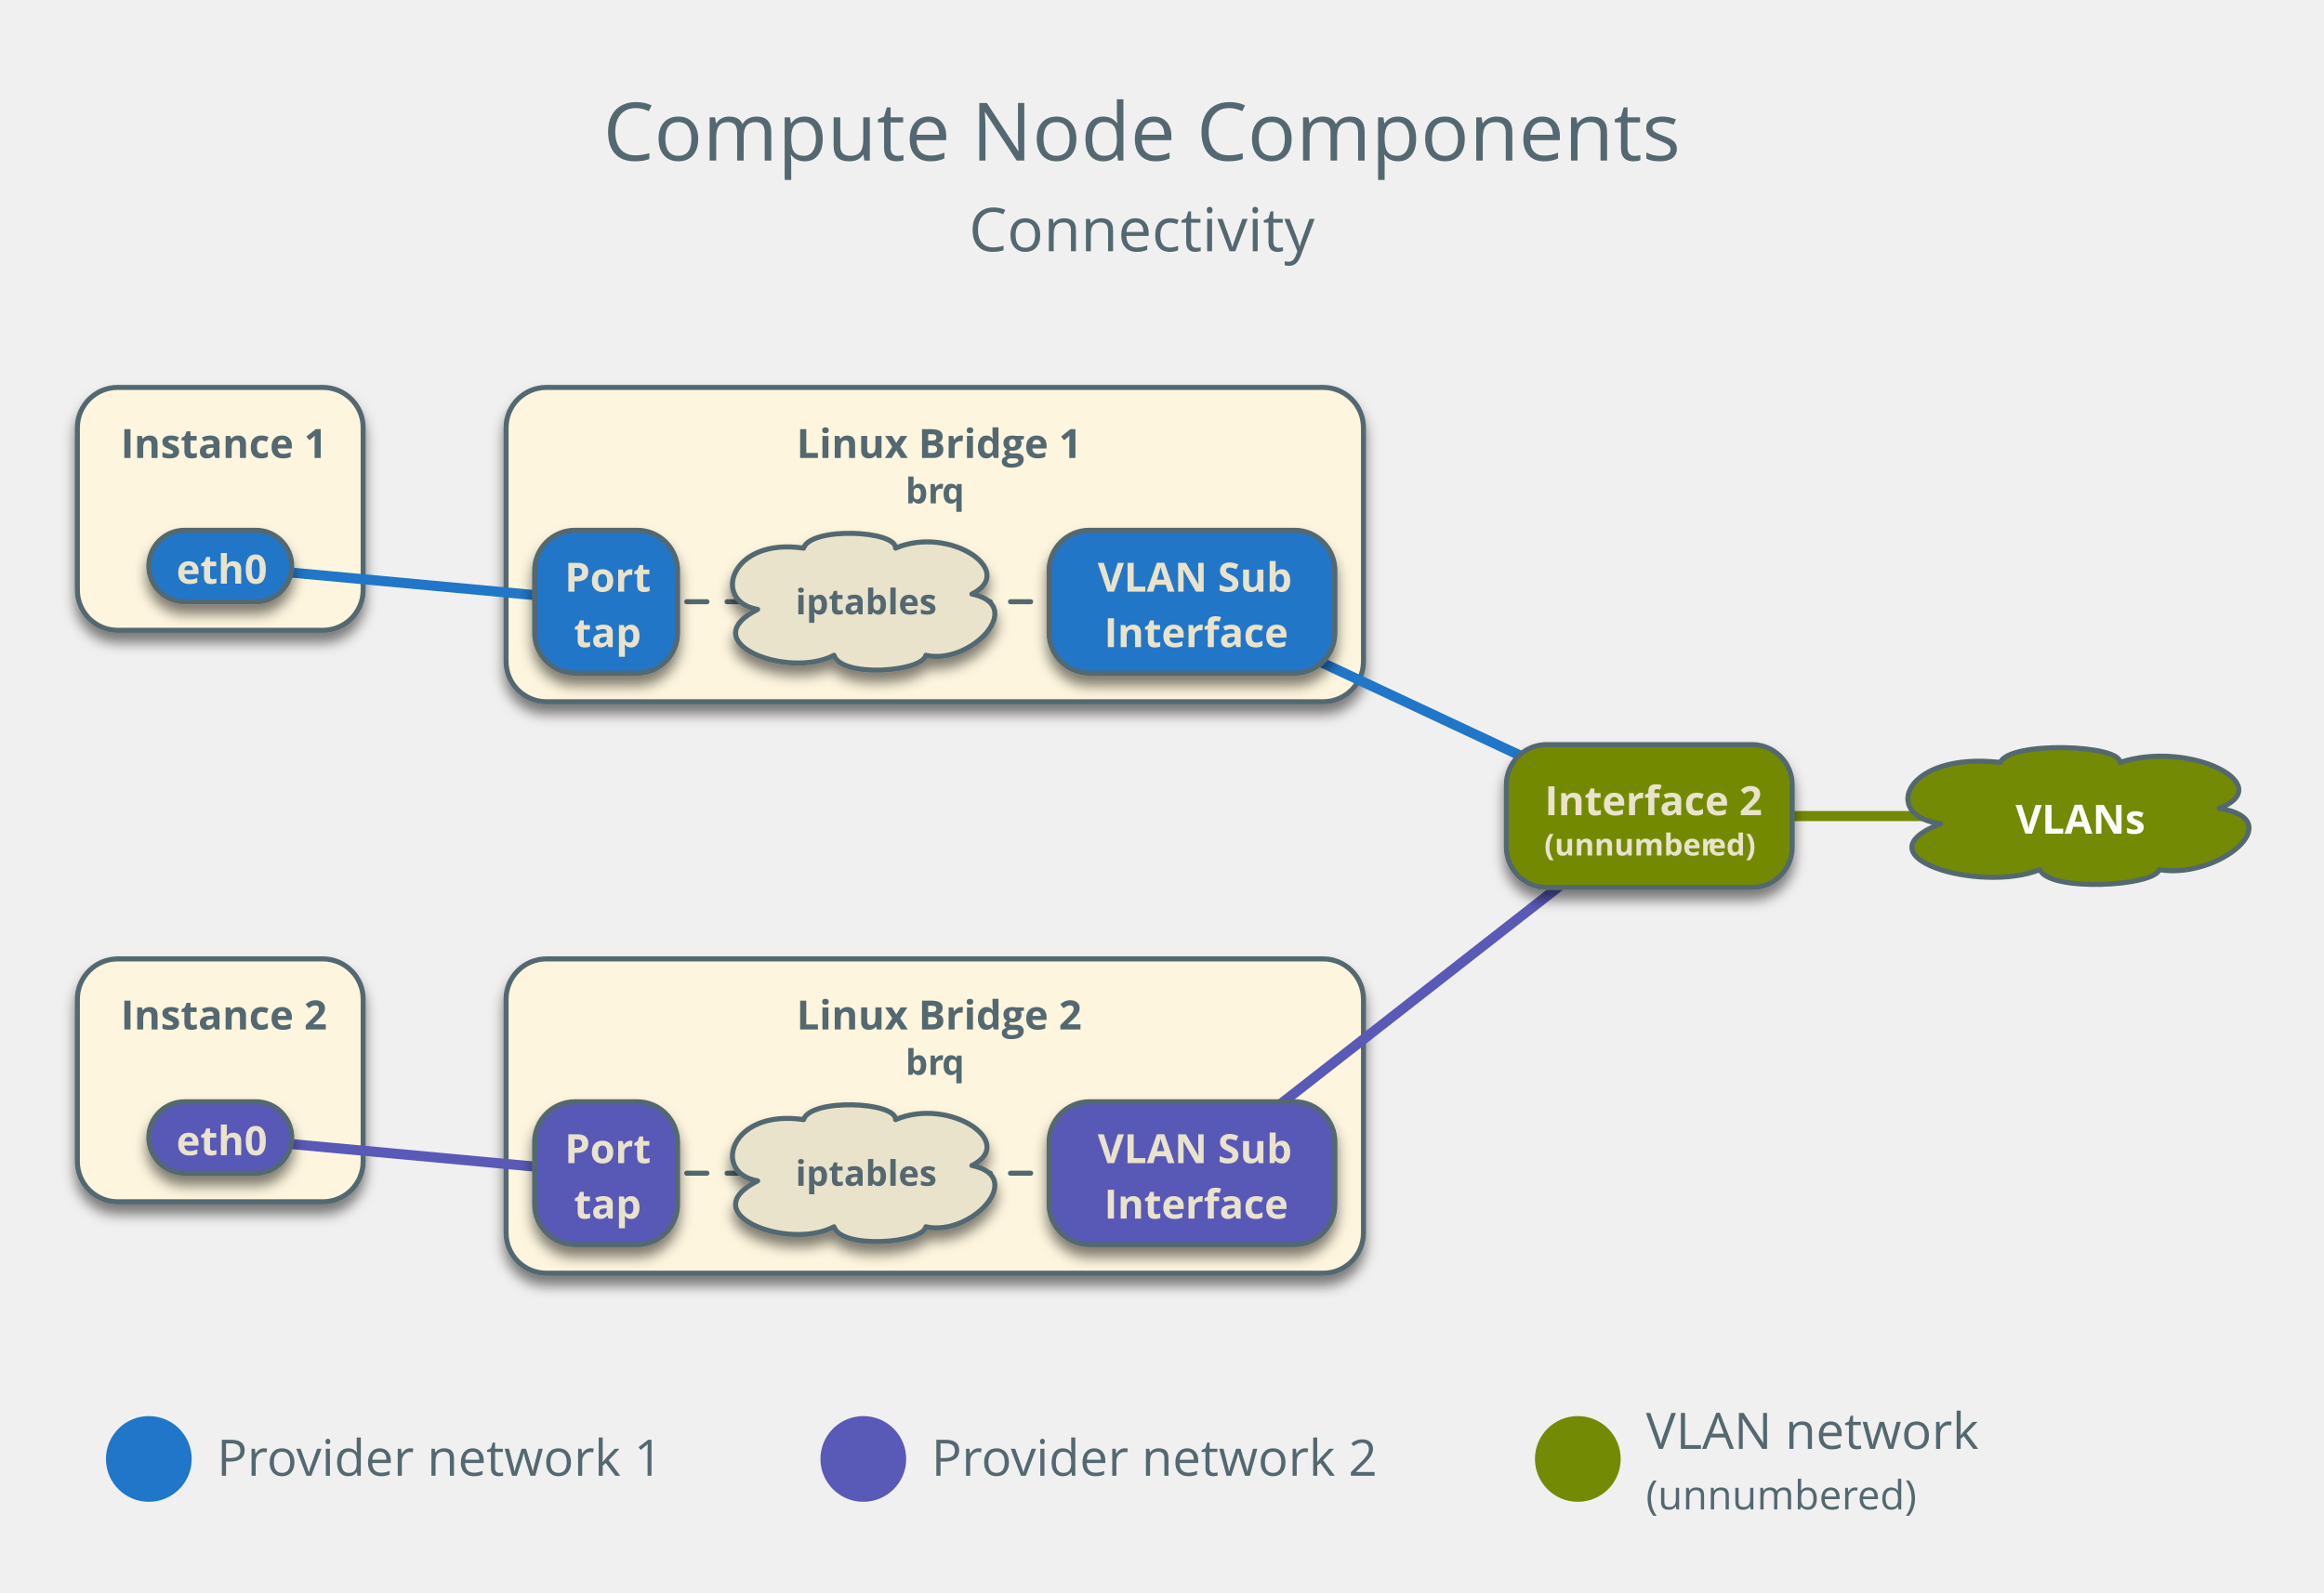
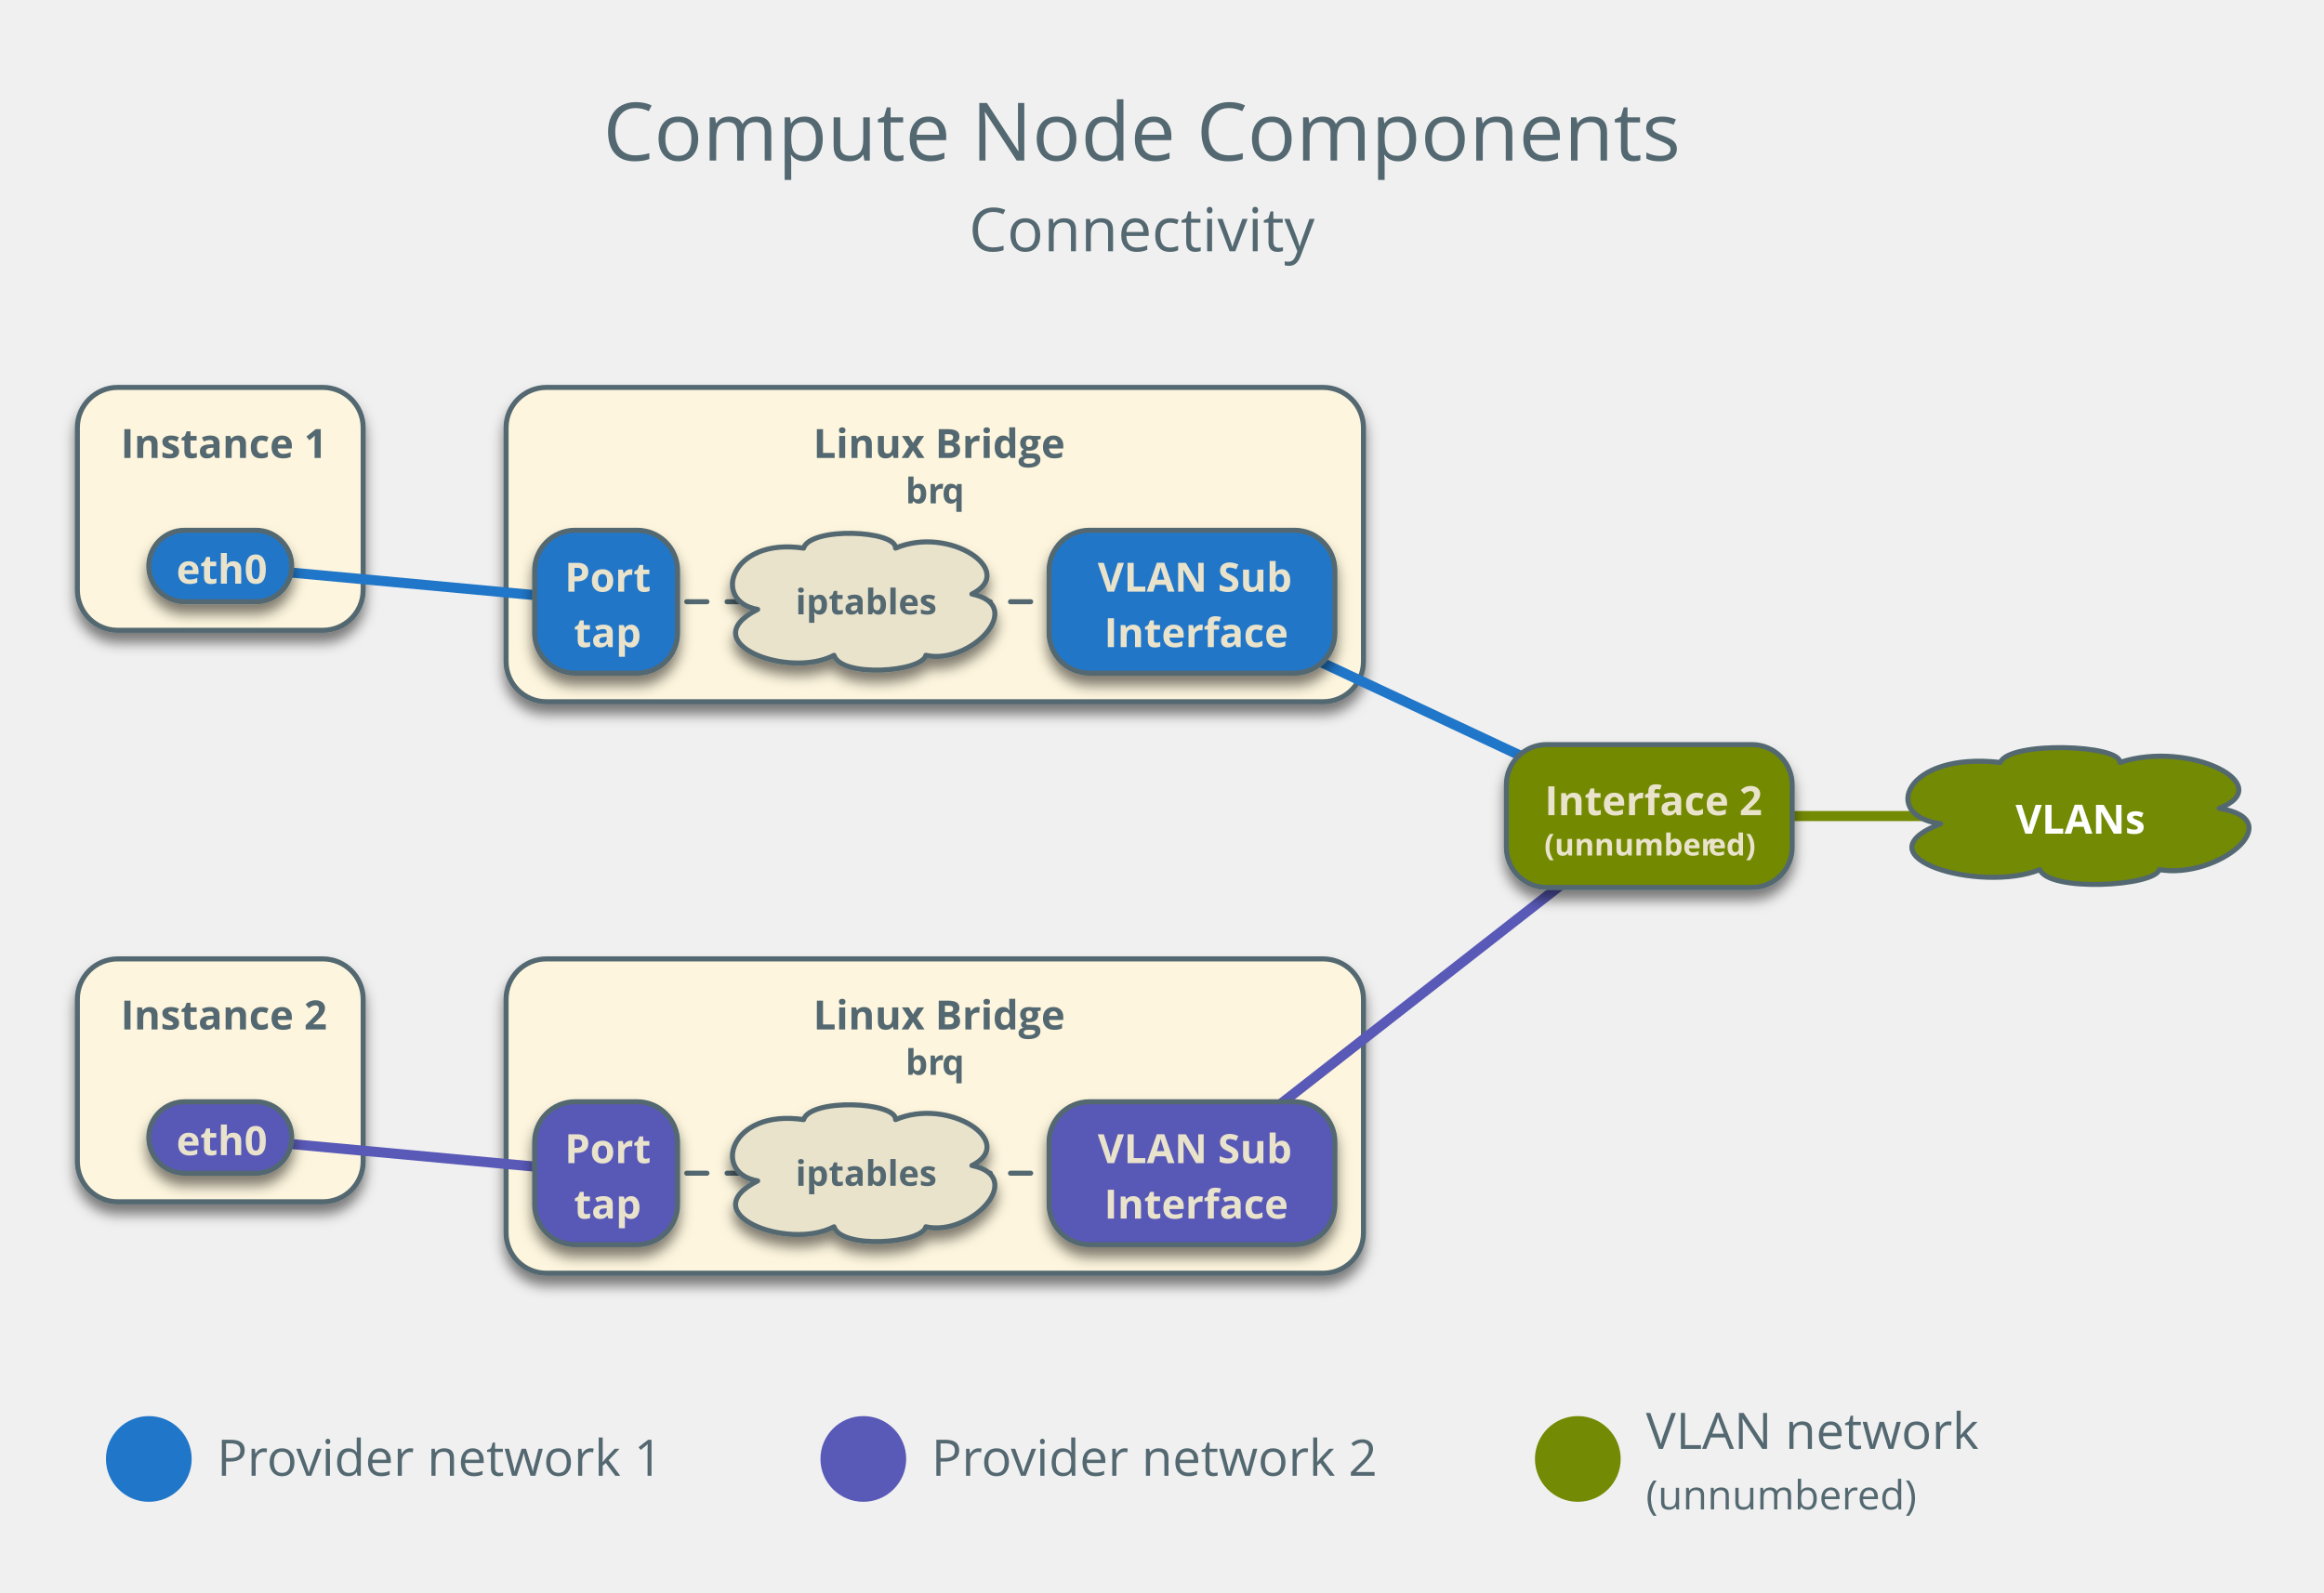
<svg xmlns="http://www.w3.org/2000/svg" version="1.1" viewBox="13 -6 461 316" width="461pt" height="316pt">
  <defs>
    <font-face font-family="Open Sans" font-size="16" panose-1="2 11 6 6 3 5 4 2 2 4" units-per-em="1000" underline-position="-75.195" underline-thickness="49.805" slope="0" x-height="544.922" cap-height="724.121" ascent="1068.848" descent="-292.969" font-weight="500">
      <font-face-src>
        <font-face-name name="OpenSans" />
      </font-face-src>
    </font-face>
    <font-face font-family="Open Sans" font-size="12" panose-1="2 11 6 6 3 5 4 2 2 4" units-per-em="1000" underline-position="-75.195" underline-thickness="49.805" slope="0" x-height="544.922" cap-height="724.121" ascent="1068.848" descent="-292.969" font-weight="500">
      <font-face-src>
        <font-face-name name="OpenSans" />
      </font-face-src>
    </font-face>
    <font-face font-family="Open Sans" font-size="10" panose-1="2 11 6 6 3 5 4 2 2 4" units-per-em="1000" underline-position="-75.195" underline-thickness="49.805" slope="0" x-height="544.922" cap-height="724.121" ascent="1068.848" descent="-292.969" font-weight="500">
      <font-face-src>
        <font-face-name name="OpenSans" />
      </font-face-src>
    </font-face>
    <font-face font-family="Open Sans" font-size="8" panose-1="2 11 6 6 3 5 4 2 2 4" units-per-em="1000" underline-position="-75.195" underline-thickness="49.805" slope="0" x-height="544.922" cap-height="724.121" ascent="1068.848" descent="-292.969" font-weight="500">
      <font-face-src>
        <font-face-name name="OpenSans" />
      </font-face-src>
    </font-face>
    <font-face font-family="Open Sans" font-size="8" panose-1="2 11 7 6 3 8 4 2 2 4" units-per-em="1000" underline-position="-75.195" underline-thickness="49.805" slope="0" x-height="549.805" cap-height="724.121" ascent="1068.848" descent="-292.969" font-weight="bold">
      <font-face-src>
        <font-face-name name="OpenSans-Semibold" />
      </font-face-src>
    </font-face>
    <filter id="Shadow" filterUnits="userSpaceOnUse">
      <feGaussianBlur in="SourceAlpha" result="blur" stdDeviation="1.308" />
      <feOffset in="blur" result="offset" dx="0" dy="2" />
      <feFlood flood-color="black" flood-opacity=".5" result="flood" />
      <feComposite in="flood" in2="offset" operator="in" result="color" />
      <feMerge>
        <feMergeNode in="color" />
        <feMergeNode in="SourceGraphic" />
      </feMerge>
    </filter>
    <font-face font-family="Open Sans" font-size="7" panose-1="2 11 7 6 3 8 4 2 2 4" units-per-em="1000" underline-position="-75.195" underline-thickness="49.805" slope="0" x-height="549.805" cap-height="724.121" ascent="1068.848" descent="-292.969" font-weight="bold">
      <font-face-src>
        <font-face-name name="OpenSans-Semibold" />
      </font-face-src>
    </font-face>
    <font-face font-family="Open Sans" font-size="6" panose-1="2 11 7 6 3 8 4 2 2 4" units-per-em="1000" underline-position="-75.195" underline-thickness="49.805" slope="0" x-height="549.805" cap-height="724.121" ascent="1068.848" descent="-292.969" font-weight="bold">
      <font-face-src>
        <font-face-name name="OpenSans-Semibold" />
      </font-face-src>
    </font-face>
  </defs>
  <g stroke="none" stroke-opacity="1" stroke-dasharray="none" fill="none" fill-opacity="1">
    <g>
      <text transform="translate(132.4961 8.850393)" fill="#536870">
        <tspan font-family="Open Sans" font-size="16" font-weight="500" fill="#536870" x=".141" y="17" textLength="213.719">Compute Node Components</tspan>
        <tspan font-family="Open Sans" font-size="12" font-weight="500" fill="#536870" x="72.702" y="35" textLength="68.596">Connectivity</tspan>
      </text>
      <circle cx="325.984" cy="283.465" r="8.504" fill="#738a05" />
      <text transform="translate(339.4882 270.4724)" fill="#536870">
        <tspan font-family="Open Sans" font-size="10" font-weight="500" fill="#536870" x="0" y="11" textLength="66.035">VLAN network</tspan>
        <tspan font-family="Open Sans" font-size="8" font-weight="500" fill="#536870" x="0" y="23" textLength="42.105">(unnumber</tspan>
        <tspan font-family="Open Sans" font-size="8" font-weight="500" fill="#536870" x="41.945" y="23" textLength="11.758">ed)</tspan>
      </text>
      <line x1="340.157" y1="155.906" x2="425.197" y2="155.906" stroke="#738a05" stroke-linecap="round" stroke-linejoin="round" stroke-width="2" />
      <path d="M 397.955 157.428 C 386.043 155.906 390.793 143.089 409.795 145.276 C 411.558 141.013 433.654 141.704 433.51 145.276 C 447.365 140.708 465.07 149.816 453.194 154.383 C 467.445 156.597 453.014 168.528 441.319 166.535 C 440.383 169.857 419.475 171.02 417.64 166.535 C 405.8 171.325 381.113 163.961 397.955 157.428 Z" fill="#738a05" />
      <path d="M 397.955 157.428 C 386.043 155.906 390.793 143.089 409.795 145.276 C 411.558 141.013 433.654 141.704 433.51 145.276 C 447.365 140.708 465.07 149.816 453.194 154.383 C 467.445 156.597 453.014 168.528 441.319 166.535 C 440.383 169.857 419.475 171.02 417.64 166.535 C 405.8 171.325 381.113 163.961 397.955 157.428 Z" stroke="#536870" stroke-linecap="round" stroke-linejoin="round" stroke-width="1" />
      <text transform="translate(404.4016 150.4055)" fill="white">
        <tspan font-family="Open Sans" font-size="8" font-weight="bold" fill="white" x="8.414" y="9" textLength="24.762">VLANs</tspan>
      </text>
      <g filter="url(#Shadow)">
        <path d="M 36.346 70.866 L 77.039 70.866 C 81.458 70.866 85.039 74.448 85.039 78.866 L 85.039 111.055 C 85.039 115.473 81.458 119.055 77.039 119.055 L 36.346 119.055 C 31.928 119.055 28.346 115.473 28.346 111.055 L 28.346 78.866 C 28.346 74.448 31.928 70.866 36.346 70.866 Z" fill="#fdf5dd" />
        <path d="M 36.346 70.866 L 77.039 70.866 C 81.458 70.866 85.039 74.448 85.039 78.866 L 85.039 111.055 C 85.039 115.473 81.458 119.055 77.039 119.055 L 36.346 119.055 C 31.928 119.055 28.346 115.473 28.346 111.055 L 28.346 78.866 C 28.346 74.448 31.928 70.866 36.346 70.866 Z" stroke="#536870" stroke-linecap="round" stroke-linejoin="round" stroke-width="1" />
        <text transform="translate(33.34646 75.86614)" fill="#536870">
          <tspan font-family="Open Sans" font-size="8" font-weight="bold" fill="#536870" x="3.6" y="9" textLength="39.492">Instance 1</tspan>
        </text>
      </g>
      <g filter="url(#Shadow)">
        <path d="M 121.386 70.866 L 275.465 70.866 C 279.883 70.866 283.465 74.448 283.465 78.866 L 283.465 125.228 C 283.465 129.647 279.883 133.228 275.465 133.228 L 121.386 133.228 C 116.968 133.228 113.386 129.647 113.386 125.228 L 113.386 78.866 C 113.386 74.448 116.968 70.866 121.386 70.866 Z" fill="#fdf5dd" />
        <path d="M 121.386 70.866 L 275.465 70.866 C 279.883 70.866 283.465 74.448 283.465 78.866 L 283.465 125.228 C 283.465 129.647 279.883 133.228 275.465 133.228 L 121.386 133.228 C 116.968 133.228 113.386 129.647 113.386 125.228 L 113.386 78.866 C 113.386 74.448 116.968 70.866 121.386 70.866 Z" stroke="#536870" stroke-linecap="round" stroke-linejoin="round" stroke-width="1" />
        <text transform="translate(118.3858 75.86614)" fill="#536870">
-           <tspan font-family="Open Sans" font-size="8" font-weight="bold" fill="#536870" x="52.612" y="9" textLength="54.855">Linux Bridge 1</tspan>
+           <tspan font-family="Open Sans" font-size="8" font-weight="bold" fill="#536870" x="55.934" y="9" textLength="48.211">Linux Bridge</tspan>
          <tspan font-family="Open Sans" font-size="7" font-weight="bold" fill="#536870" x="74.239" y="18" textLength="7.379">br</tspan>
          <tspan font-family="Open Sans" font-size="7" font-weight="bold" fill="#536870" x="81.478" y="18" textLength="4.361">q</tspan>
        </text>
      </g>
      <circle cx="42.52" cy="283.465" r="8.504" fill="#2076c8" />
      <text transform="translate(56.02362 275.8032)" fill="#536870">
        <tspan font-family="Open Sans" font-size="10" font-weight="500" fill="#536870" x="0" y="11" textLength="10.103">Pr</tspan>
        <tspan font-family="Open Sans" font-size="10" font-weight="500" fill="#536870" x="9.902" y="11" textLength="6.04">o</tspan>
        <tspan font-family="Open Sans" font-size="10" font-weight="500" fill="#536870" x="15.742" y="11" textLength="72.7">vider network 1</tspan>
      </text>
      <line x1="56.693" y1="106.299" x2="133.228" y2="113.386" stroke="#2076c8" stroke-linecap="round" stroke-linejoin="round" stroke-width="2" />
      <line x1="249.449" y1="113.386" x2="314.406" y2="143.834" stroke="#2076c8" stroke-linecap="round" stroke-linejoin="round" stroke-width="2" />
      <line x1="249.449" y1="113.386" x2="184.252" y2="113.386" stroke="#536870" stroke-linecap="round" stroke-linejoin="round" stroke-width="1" stroke-dasharray="4,4" />
      <line x1="133.228" y1="113.386" x2="184.252" y2="113.386" stroke="#536870" stroke-linecap="round" stroke-linejoin="round" stroke-width="1" stroke-dasharray="4,4" />
      <g filter="url(#Shadow)">
        <path d="M 49.606 99.213 L 63.78 99.213 C 67.693 99.213 70.866 102.385 70.866 106.299 L 70.866 106.299 C 70.866 110.213 67.693 113.386 63.78 113.386 L 49.606 113.386 C 45.692 113.386 42.52 110.213 42.52 106.299 L 42.52 106.299 C 42.52 102.385 45.692 99.213 49.606 99.213 Z" fill="#2076c8" />
        <path d="M 49.606 99.213 L 63.78 99.213 C 67.693 99.213 70.866 102.385 70.866 106.299 L 70.866 106.299 C 70.866 110.213 67.693 113.386 63.78 113.386 L 49.606 113.386 C 45.692 113.386 42.52 110.213 42.52 106.299 L 42.52 106.299 C 42.52 102.385 45.692 99.213 49.606 99.213 Z" stroke="#536870" stroke-linecap="round" stroke-linejoin="round" stroke-width="1" />
        <text transform="translate(47.51969 100.7992)" fill="#eae3cb">
          <tspan font-family="Open Sans" font-size="8" font-weight="bold" fill="#eae3cb" x=".474" y="9" textLength="17.398">eth0</tspan>
        </text>
      </g>
      <g filter="url(#Shadow)">
        <path d="M 163.297 114.908 C 154.134 113.386 157.788 100.569 172.404 102.756 C 173.76 98.493 190.757 99.185 190.646 102.756 C 201.304 98.188 214.924 107.296 205.788 111.863 C 216.751 114.078 205.65 126.009 196.654 124.016 C 195.934 127.338 179.85 128.5 178.439 124.016 C 169.332 128.805 150.342 121.441 163.297 114.908 Z" fill="#eae3cc" />
        <path d="M 163.297 114.908 C 154.134 113.386 157.788 100.569 172.404 102.756 C 173.76 98.493 190.757 99.185 190.646 102.756 C 201.304 98.188 214.924 107.296 205.788 111.863 C 216.751 114.078 205.65 126.009 196.654 124.016 C 195.934 127.338 179.85 128.5 178.439 124.016 C 169.332 128.805 150.342 121.441 163.297 114.908 Z" stroke="#536870" stroke-linecap="round" stroke-linejoin="round" stroke-width="1" />
        <text transform="translate(169.4094 108.8858)" fill="#536870">
          <tspan font-family="Open Sans" font-size="7" font-weight="bold" fill="#536870" x="1.403" y="7" textLength="26.879">iptables</tspan>
        </text>
      </g>
      <g filter="url(#Shadow)">
        <path d="M 127.055 99.213 L 139.402 99.213 C 143.82 99.213 147.402 102.794 147.402 107.213 L 147.402 119.559 C 147.402 123.977 143.82 127.559 139.402 127.559 L 127.055 127.559 C 122.637 127.559 119.055 123.977 119.055 119.559 L 119.055 107.213 C 119.055 102.794 122.637 99.213 127.055 99.213 Z" fill="#2076c8" />
        <path d="M 127.055 99.213 L 139.402 99.213 C 143.82 99.213 147.402 102.794 147.402 107.213 L 147.402 119.559 C 147.402 123.977 143.82 127.559 139.402 127.559 L 127.055 127.559 C 122.637 127.559 119.055 123.977 119.055 119.559 L 119.055 107.213 C 119.055 102.794 122.637 99.213 127.055 99.213 Z" stroke="#536870" stroke-linecap="round" stroke-linejoin="round" stroke-width="1" />
        <text transform="translate(124.0551 102.3858)" fill="#eae3cb">
          <tspan font-family="Open Sans" font-size="8" font-weight="bold" fill="#eae3cb" x=".972" y="9" textLength="16.402">Port</tspan>
          <tspan font-family="Open Sans" font-size="8" font-weight="bold" fill="#eae3cb" x="2.788" y="20" textLength="12.77">tap</tspan>
        </text>
      </g>
      <g filter="url(#Shadow)">
        <path d="M 36.346 184.252 L 77.039 184.252 C 81.458 184.252 85.039 187.834 85.039 192.252 L 85.039 224.441 C 85.039 228.859 81.458 232.441 77.039 232.441 L 36.346 232.441 C 31.928 232.441 28.346 228.859 28.346 224.441 L 28.346 192.252 C 28.346 187.834 31.928 184.252 36.346 184.252 Z" fill="#fdf5dd" />
        <path d="M 36.346 184.252 L 77.039 184.252 C 81.458 184.252 85.039 187.834 85.039 192.252 L 85.039 224.441 C 85.039 228.859 81.458 232.441 77.039 232.441 L 36.346 232.441 C 31.928 232.441 28.346 228.859 28.346 224.441 L 28.346 192.252 C 28.346 187.834 31.928 184.252 36.346 184.252 Z" stroke="#536870" stroke-linecap="round" stroke-linejoin="round" stroke-width="1" />
        <text transform="translate(33.34646 189.252)" fill="#536870">
          <tspan font-family="Open Sans" font-size="8" font-weight="bold" fill="#536870" x="3.6" y="9" textLength="39.492">Instance 2</tspan>
        </text>
      </g>
      <g filter="url(#Shadow)">
        <path d="M 121.386 184.252 L 275.465 184.252 C 279.883 184.252 283.465 187.834 283.465 192.252 L 283.465 238.614 C 283.465 243.032 279.883 246.614 275.465 246.614 L 121.386 246.614 C 116.968 246.614 113.386 243.032 113.386 238.614 L 113.386 192.252 C 113.386 187.834 116.968 184.252 121.386 184.252 Z" fill="#fdf5dd" />
        <path d="M 121.386 184.252 L 275.465 184.252 C 279.883 184.252 283.465 187.834 283.465 192.252 L 283.465 238.614 C 283.465 243.032 279.883 246.614 275.465 246.614 L 121.386 246.614 C 116.968 246.614 113.386 243.032 113.386 238.614 L 113.386 192.252 C 113.386 187.834 116.968 184.252 121.386 184.252 Z" stroke="#536870" stroke-linecap="round" stroke-linejoin="round" stroke-width="1" />
        <text transform="translate(118.3858 189.252)" fill="#536870">
-           <tspan font-family="Open Sans" font-size="8" font-weight="bold" fill="#536870" x="52.612" y="9" textLength="54.855">Linux Bridge 2</tspan>
+           <tspan font-family="Open Sans" font-size="8" font-weight="bold" fill="#536870" x="55.934" y="9" textLength="48.211">Linux Bridge</tspan>
          <tspan font-family="Open Sans" font-size="7" font-weight="bold" fill="#536870" x="74.239" y="18" textLength="7.379">br</tspan>
          <tspan font-family="Open Sans" font-size="7" font-weight="bold" fill="#536870" x="81.478" y="18" textLength="4.361">q</tspan>
        </text>
      </g>
      <line x1="340.157" y1="155.906" x2="249.449" y2="226.772" stroke="#5959b7" stroke-linecap="round" stroke-linejoin="round" stroke-width="2" />
      <line x1="249.449" y1="226.772" x2="184.252" y2="226.772" stroke="#536870" stroke-linecap="round" stroke-linejoin="round" stroke-width="1" stroke-dasharray="4,4" />
      <line x1="133.228" y1="226.772" x2="159.839" y2="226.772" stroke="#536870" stroke-linecap="round" stroke-linejoin="round" stroke-width="1" stroke-dasharray="4,4" />
      <line x1="133.228" y1="226.772" x2="56.693" y2="219.685" stroke="#5959b7" stroke-linecap="round" stroke-linejoin="round" stroke-width="2" />
      <g filter="url(#Shadow)">
        <path d="M 319.811 141.732 L 360.504 141.732 C 364.922 141.732 368.504 145.314 368.504 149.732 L 368.504 162.079 C 368.504 166.497 364.922 170.079 360.504 170.079 L 319.811 170.079 C 315.393 170.079 311.811 166.497 311.811 162.079 L 311.811 149.732 C 311.811 145.314 315.393 141.732 319.811 141.732 Z" fill="#738a05" />
        <path d="M 319.811 141.732 L 360.504 141.732 C 364.922 141.732 368.504 145.314 368.504 149.732 L 368.504 162.079 C 368.504 166.497 364.922 170.079 360.504 170.079 L 319.811 170.079 C 315.393 170.079 311.811 166.497 311.811 162.079 L 311.811 149.732 C 311.811 145.314 315.393 141.732 319.811 141.732 Z" stroke="#536870" stroke-linecap="round" stroke-linejoin="round" stroke-width="1" />
        <text transform="translate(316.811 146.7323)" fill="#eae3cb">
          <tspan font-family="Open Sans" font-size="8" font-weight="bold" fill="#eae3cb" x="2.606" y="9" textLength="41.48">Interface 2</tspan>
          <tspan font-family="Open Sans" font-size="6" font-weight="bold" fill="#eae3cb" x="2.531" y="17" textLength="32.654">(unnumber</tspan>
          <tspan font-family="Open Sans" font-size="6" font-weight="bold" fill="#eae3cb" x="35.065" y="17" textLength="9.097">ed)</tspan>
        </text>
      </g>
      <g filter="url(#Shadow)">
        <path d="M 229.102 99.213 L 269.795 99.213 C 274.214 99.213 277.795 102.794 277.795 107.213 L 277.795 119.559 C 277.795 123.977 274.214 127.559 269.795 127.559 L 229.102 127.559 C 224.684 127.559 221.102 123.977 221.102 119.559 L 221.102 107.213 C 221.102 102.794 224.684 99.213 229.102 99.213 Z" fill="#2076c8" />
        <path d="M 229.102 99.213 L 269.795 99.213 C 274.214 99.213 277.795 102.794 277.795 107.213 L 277.795 119.559 C 277.795 123.977 274.214 127.559 269.795 127.559 L 229.102 127.559 C 224.684 127.559 221.102 123.977 221.102 119.559 L 221.102 107.213 C 221.102 102.794 224.684 99.213 229.102 99.213 Z" stroke="#536870" stroke-linecap="round" stroke-linejoin="round" stroke-width="1" />
        <text transform="translate(226.1024 102.3858)" fill="#eae3cb">
          <tspan font-family="Open Sans" font-size="8" font-weight="bold" fill="#eae3cb" x="4.643" y="9" textLength="37.406">VLAN Sub</tspan>
          <tspan font-family="Open Sans" font-size="8" font-weight="bold" fill="#eae3cb" x="5.928" y="20" textLength="34.836">Interface</tspan>
        </text>
      </g>
      <g filter="url(#Shadow)">
        <path d="M 229.102 212.598 L 269.795 212.598 C 274.214 212.598 277.795 216.18 277.795 220.598 L 277.795 232.945 C 277.795 237.363 274.214 240.945 269.795 240.945 L 229.102 240.945 C 224.684 240.945 221.102 237.363 221.102 232.945 L 221.102 220.598 C 221.102 216.18 224.684 212.598 229.102 212.598 Z" fill="#5959b7" />
        <path d="M 229.102 212.598 L 269.795 212.598 C 274.214 212.598 277.795 216.18 277.795 220.598 L 277.795 232.945 C 277.795 237.363 274.214 240.945 269.795 240.945 L 229.102 240.945 C 224.684 240.945 221.102 237.363 221.102 232.945 L 221.102 220.598 C 221.102 216.18 224.684 212.598 229.102 212.598 Z" stroke="#536870" stroke-linecap="round" stroke-linejoin="round" stroke-width="1" />
        <text transform="translate(226.1024 215.7716)" fill="#eae3cb">
          <tspan font-family="Open Sans" font-size="8" font-weight="bold" fill="#eae3cb" x="4.643" y="9" textLength="37.406">VLAN Sub</tspan>
          <tspan font-family="Open Sans" font-size="8" font-weight="bold" fill="#eae3cb" x="5.928" y="20" textLength="34.836">Interface</tspan>
        </text>
      </g>
      <g filter="url(#Shadow)">
        <path d="M 49.606 212.598 L 63.78 212.598 C 67.693 212.598 70.866 215.771 70.866 219.685 L 70.866 219.685 C 70.866 223.599 67.693 226.772 63.78 226.772 L 49.606 226.772 C 45.692 226.772 42.52 223.599 42.52 219.685 L 42.52 219.685 C 42.52 215.771 45.692 212.598 49.606 212.598 Z" fill="#5959b7" />
        <path d="M 49.606 212.598 L 63.78 212.598 C 67.693 212.598 70.866 215.771 70.866 219.685 L 70.866 219.685 C 70.866 223.599 67.693 226.772 63.78 226.772 L 49.606 226.772 C 45.692 226.772 42.52 223.599 42.52 219.685 L 42.52 219.685 C 42.52 215.771 45.692 212.598 49.606 212.598 Z" stroke="#536870" stroke-linecap="round" stroke-linejoin="round" stroke-width="1" />
        <text transform="translate(47.51969 214.185)" fill="#eae3cb">
          <tspan font-family="Open Sans" font-size="8" font-weight="bold" fill="#eae3cb" x=".474" y="9" textLength="17.398">eth0</tspan>
        </text>
      </g>
      <g filter="url(#Shadow)">
        <path d="M 163.297 228.294 C 154.134 226.772 157.788 213.955 172.404 216.142 C 173.76 211.879 190.757 212.571 190.646 216.142 C 201.304 211.574 214.924 220.682 205.788 225.249 C 216.751 227.464 205.65 239.395 196.654 237.402 C 195.934 240.724 179.85 241.886 178.439 237.402 C 169.332 242.191 150.342 234.827 163.297 228.294 Z" fill="#eae3cc" />
        <path d="M 163.297 228.294 C 154.134 226.772 157.788 213.955 172.404 216.142 C 173.76 211.879 190.757 212.571 190.646 216.142 C 201.304 211.574 214.924 220.682 205.788 225.249 C 216.751 227.464 205.65 239.395 196.654 237.402 C 195.934 240.724 179.85 241.886 178.439 237.402 C 169.332 242.191 150.342 234.827 163.297 228.294 Z" stroke="#536870" stroke-linecap="round" stroke-linejoin="round" stroke-width="1" />
        <text transform="translate(169.4094 222.2716)" fill="#536870">
          <tspan font-family="Open Sans" font-size="7" font-weight="bold" fill="#536870" x="1.403" y="7" textLength="26.879">iptables</tspan>
        </text>
      </g>
      <g filter="url(#Shadow)">
        <path d="M 127.055 212.598 L 139.402 212.598 C 143.82 212.598 147.402 216.18 147.402 220.598 L 147.402 232.945 C 147.402 237.363 143.82 240.945 139.402 240.945 L 127.055 240.945 C 122.637 240.945 119.055 237.363 119.055 232.945 L 119.055 220.598 C 119.055 216.18 122.637 212.598 127.055 212.598 Z" fill="#5959b7" />
        <path d="M 127.055 212.598 L 139.402 212.598 C 143.82 212.598 147.402 216.18 147.402 220.598 L 147.402 232.945 C 147.402 237.363 143.82 240.945 139.402 240.945 L 127.055 240.945 C 122.637 240.945 119.055 237.363 119.055 232.945 L 119.055 220.598 C 119.055 216.18 122.637 212.598 127.055 212.598 Z" stroke="#536870" stroke-linecap="round" stroke-linejoin="round" stroke-width="1" />
        <text transform="translate(124.0551 215.7716)" fill="#eae3cb">
          <tspan font-family="Open Sans" font-size="8" font-weight="bold" fill="#eae3cb" x=".972" y="9" textLength="16.402">Port</tspan>
          <tspan font-family="Open Sans" font-size="8" font-weight="bold" fill="#eae3cb" x="2.788" y="20" textLength="12.77">tap</tspan>
        </text>
      </g>
      <circle cx="184.252" cy="283.465" r="8.504" fill="#5959b7" />
      <text transform="translate(197.7559 275.8032)" fill="#536870">
        <tspan font-family="Open Sans" font-size="10" font-weight="500" fill="#536870" x="0" y="11" textLength="10.103">Pr</tspan>
        <tspan font-family="Open Sans" font-size="10" font-weight="500" fill="#536870" x="9.902" y="11" textLength="6.04">o</tspan>
        <tspan font-family="Open Sans" font-size="10" font-weight="500" fill="#536870" x="15.742" y="11" textLength="72.7">vider network 2</tspan>
      </text>
    </g>
  </g>
</svg>
